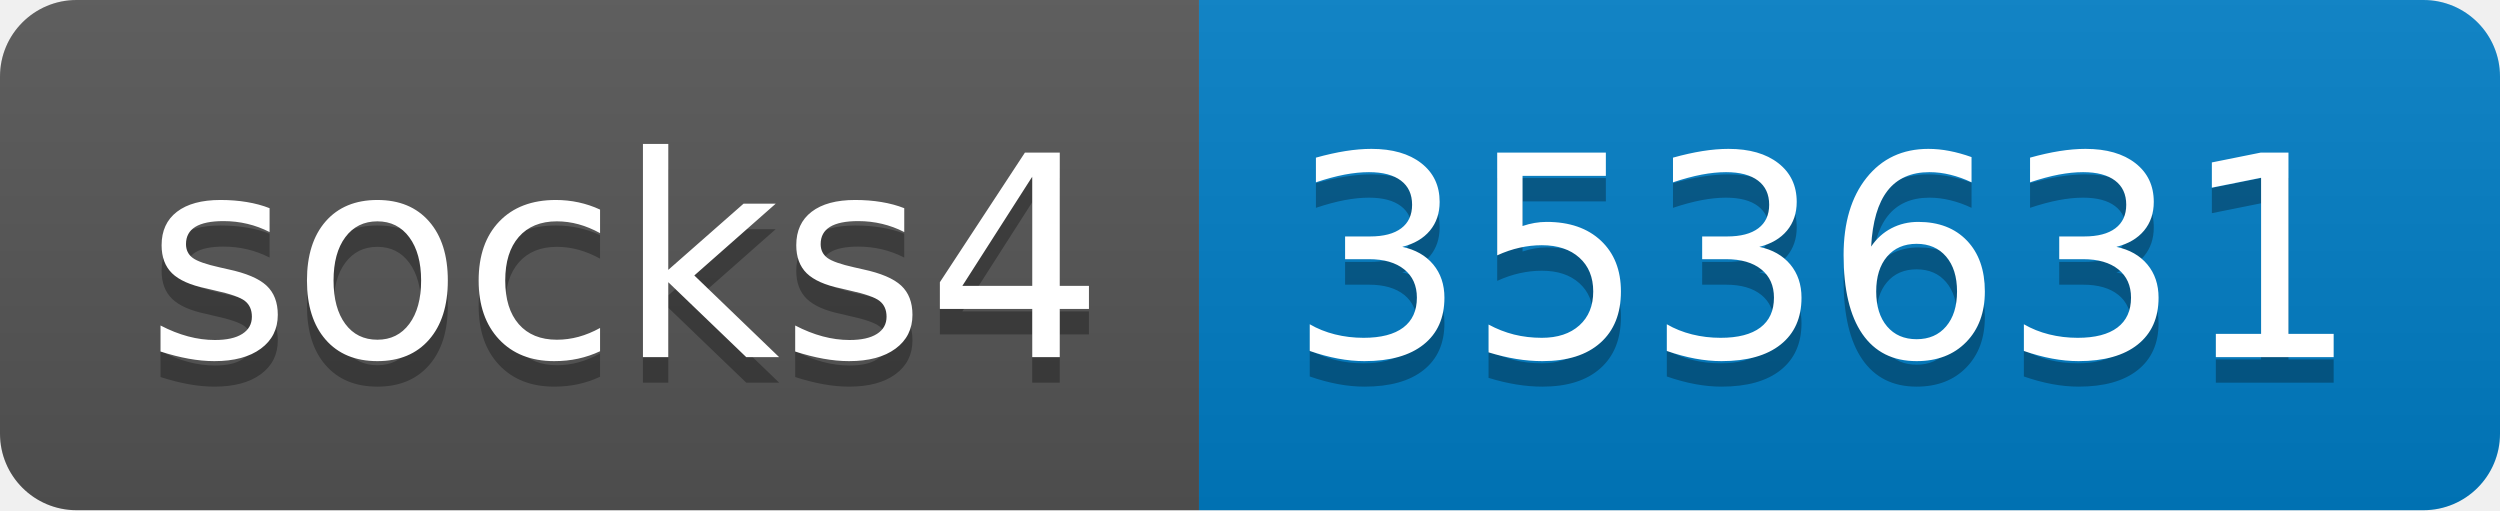
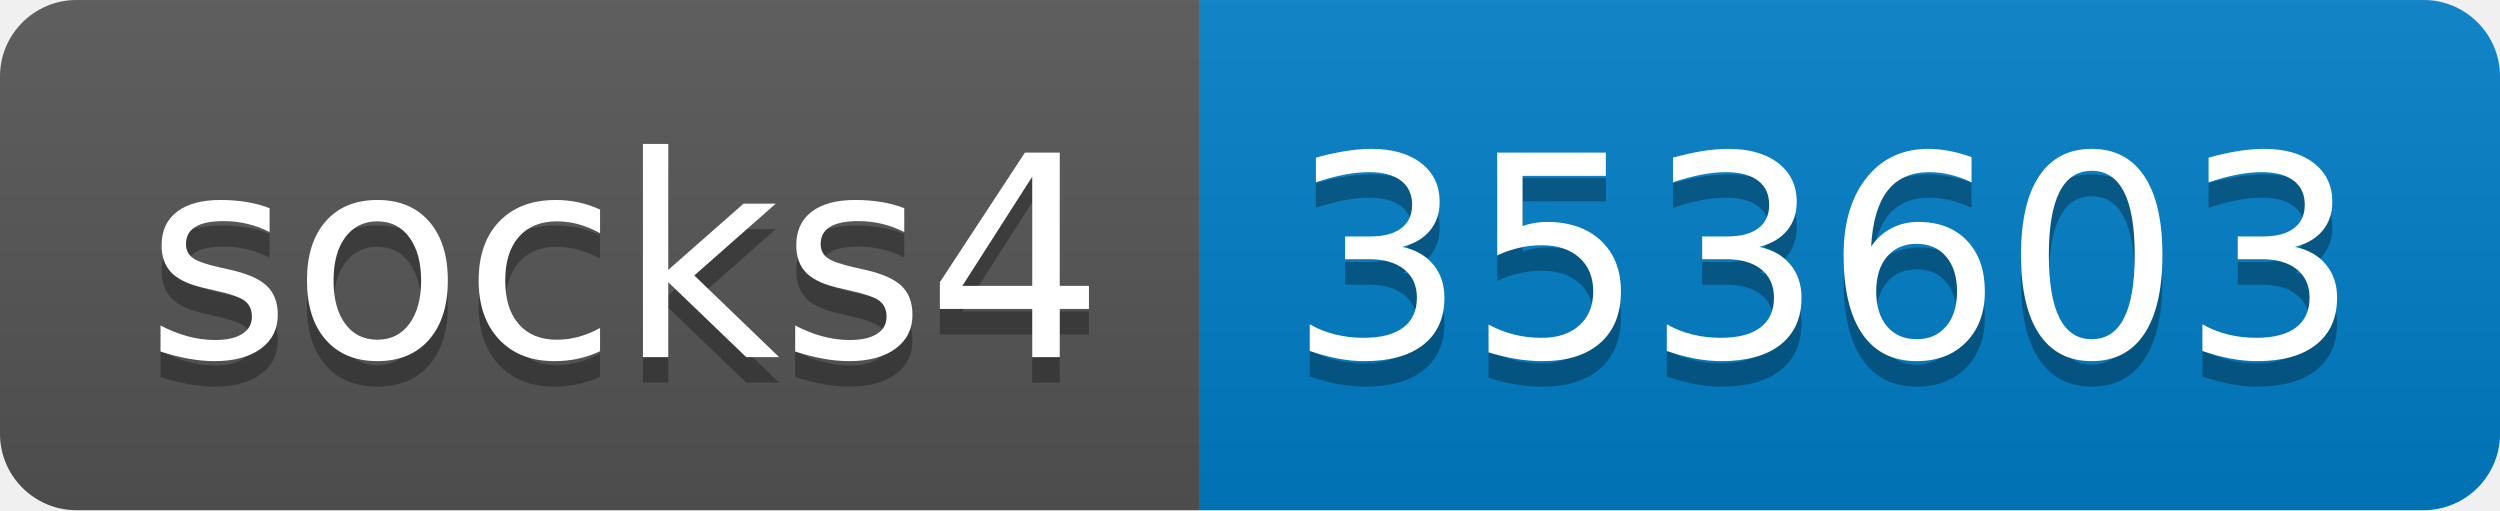
- <svg xmlns="http://www.w3.org/2000/svg" width="98" height="20" role="img" aria-label="socks4: 353631">
+ <svg xmlns="http://www.w3.org/2000/svg" width="98" height="20" role="img" aria-label="socks4: 353603">
  <linearGradient id="s" x2="0" y2="100%">
    <stop offset="0" stop-color="#bbb" stop-opacity=".1" />
    <stop offset="1" stop-opacity=".1" />
  </linearGradient>
  <clipPath id="r">
    <rect width="98" height="20" rx="3" fill="#fff" />
  </clipPath>
  <g clip-path="url(#r)">
    <rect width="47" height="20" fill="#555" />
    <rect x="47" width="51" height="20" fill="#007ec6" />
    <rect width="98" height="20" fill="url(#s)" />
  </g>
  <g fill="#fff" text-anchor="middle" font-family="Verdana,Geneva,DejaVu Sans,sans-serif" text-rendering="geometricPrecision" font-size="110">
    <text aria-hidden="true" x="245" y="150" fill="#010101" fill-opacity=".3" transform="scale(.1)" textLength="370">socks4</text>
    <text x="245" y="140" transform="scale(.1)" fill="#fff" textLength="370">socks4</text>
-     <text aria-hidden="true" x="715" y="150" fill="#010101" fill-opacity=".3" transform="scale(.1)" textLength="410">353631</text>
-     <text x="715" y="140" transform="scale(.1)" fill="#fff" textLength="410">353631</text>
+     <text aria-hidden="true" x="715" y="150" fill="#010101" fill-opacity=".3" transform="scale(.1)" textLength="410">353603</text>
+     <text x="715" y="140" transform="scale(.1)" fill="#fff" textLength="410">353603</text>
  </g>
</svg>
